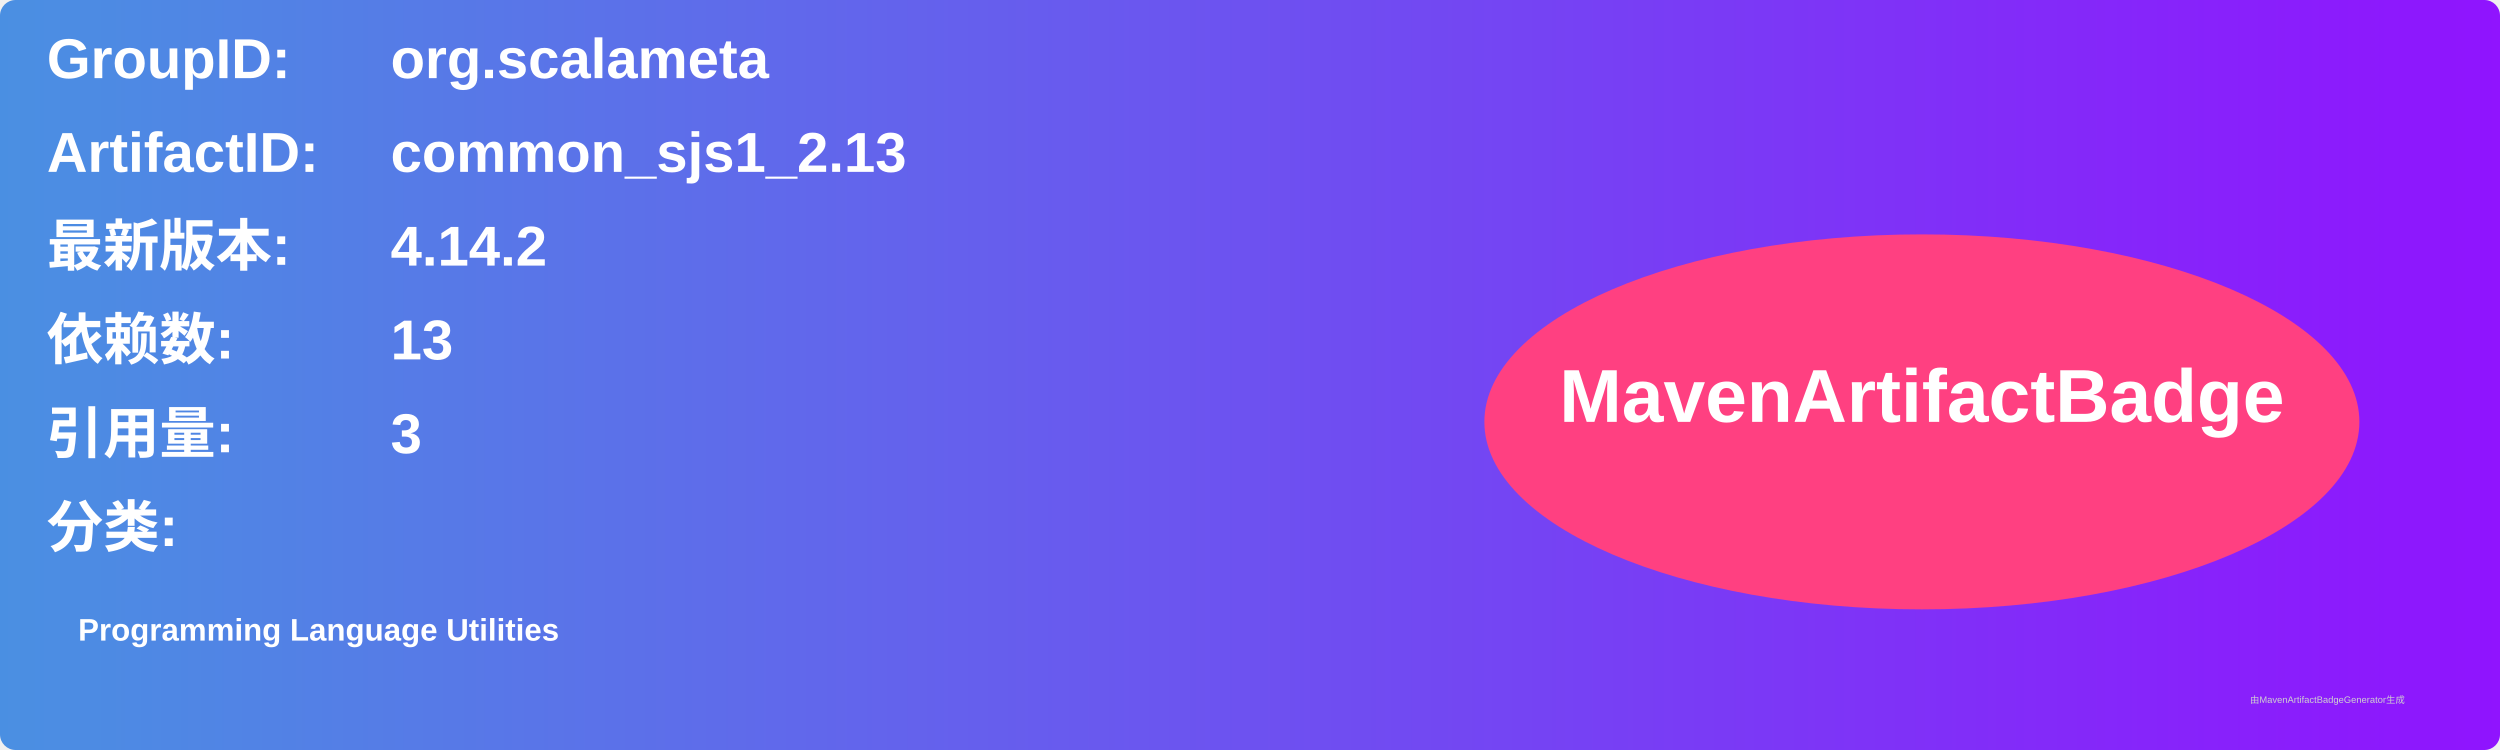
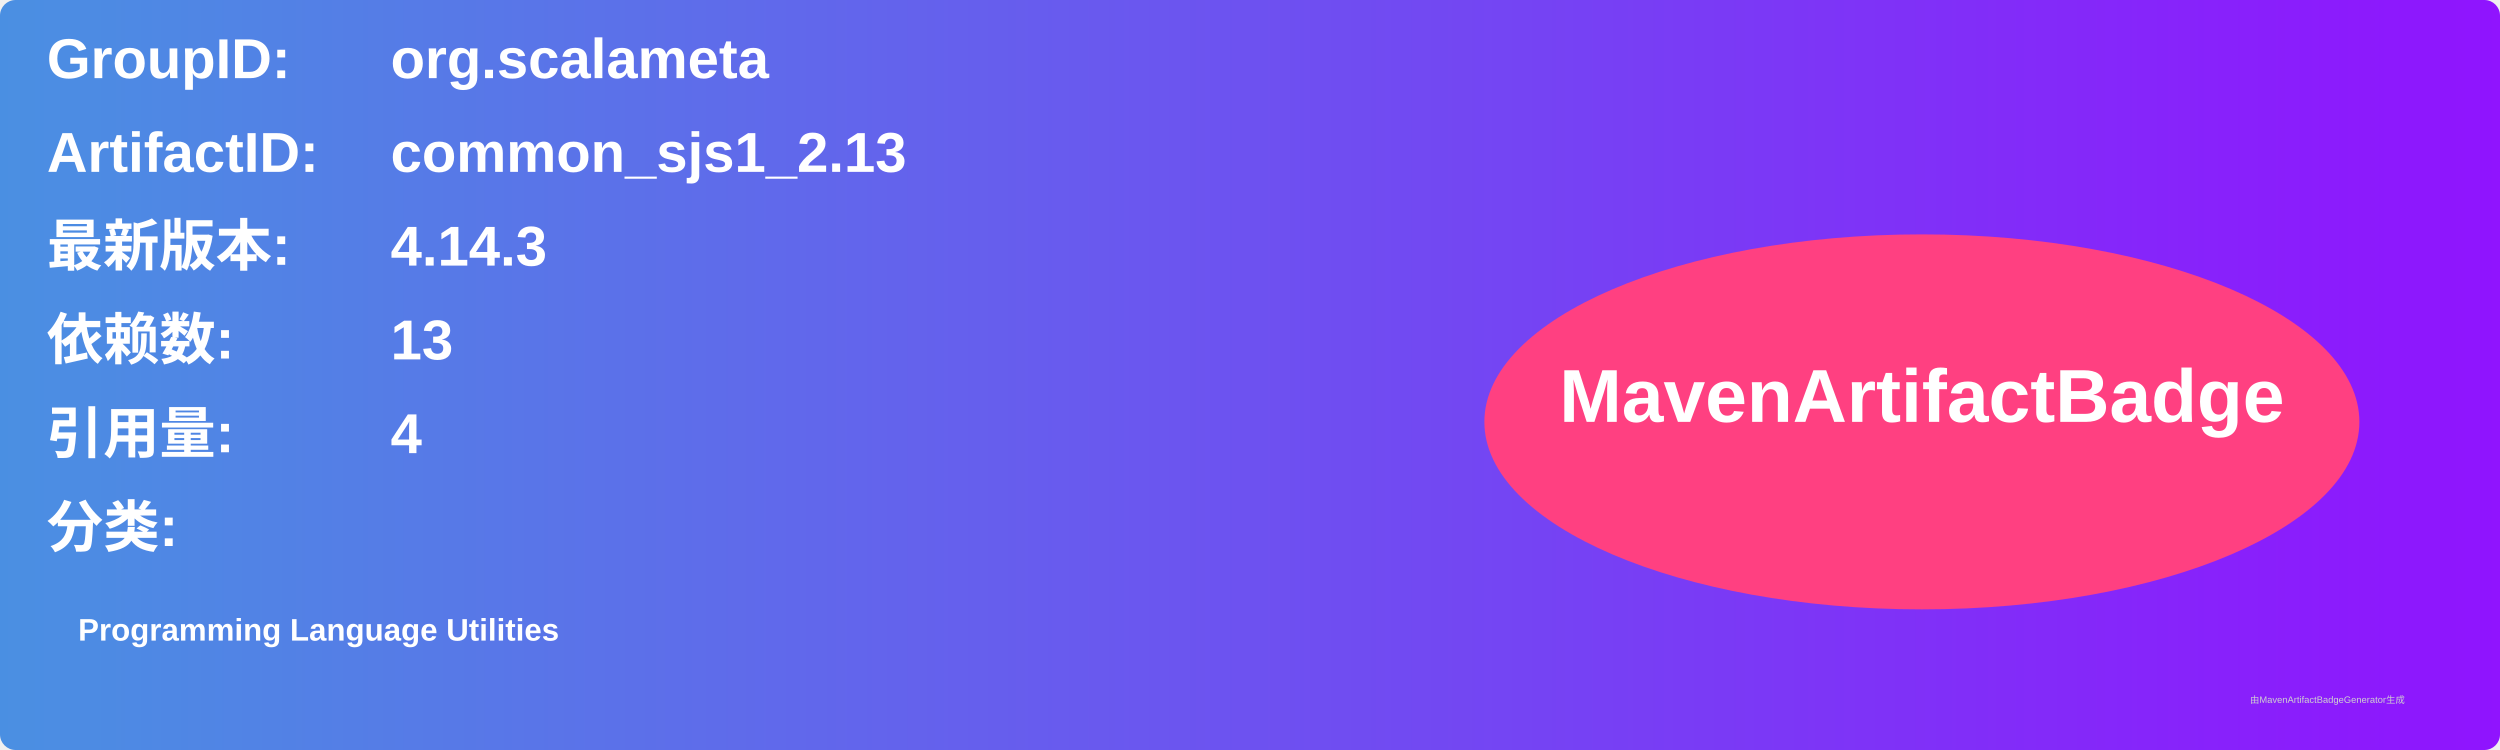
<svg xmlns="http://www.w3.org/2000/svg" width="800" height="240" viewBox="0 0 800 240">
  <linearGradient id="grad" x1="0%" y1="0%" x2="100%" y2="0%">
    <stop offset="0%" stop-color="#4a90e2" />
    <stop offset="100%" stop-color="#9013fe" />
  </linearGradient>
  <rect width="100%" height="100%" rx="5" ry="5" fill="url(#grad)" />
  <g transform="translate(15, 15)">
    <text x="0" y="10" font-family="Arial" font-size="18" fill="white" font-weight="bold" width="260">GroupID:</text>
    <text x="110" y="10" font-family="Arial" font-size="18" fill="white" font-weight="bold" width="460">org.scalameta</text>
    <text x="0" y="40" font-family="Arial" font-size="18" fill="white" font-weight="bold" width="260">ArtifactID:</text>
    <text x="110" y="40" font-family="Arial" font-size="18" fill="white" font-weight="bold" width="460">common_sjs1_2.13</text>
    <text x="0" y="70" font-family="Arial" font-size="18" fill="white" font-weight="bold">最新版本:</text>
    <text x="110" y="70" font-family="Arial" font-size="18" fill="white" font-weight="bold">
-       <tspan font-weight="bold">4.14.2</tspan>
+       <tspan font-weight="bold">4.14.3</tspan>
    </text>
    <text x="0" y="100" font-family="Arial" font-size="18" fill="white" font-weight="bold">依赖数: </text>
    <text x="110" y="100" font-family="Arial" font-size="18" fill="white">
      <tspan font-weight="bold">13</tspan>
    </text>
    <text x="0" y="130" font-family="Arial" font-size="18" fill="white" font-weight="bold">引用量: </text>
    <text x="110" y="130" font-family="Arial" font-size="18" fill="white">
-       <tspan font-weight="bold">3</tspan>
+       <tspan font-weight="bold">4</tspan>
    </text>
    <text x="0" y="160" font-family="Arial" font-size="18" fill="white" font-weight="bold">分类:</text>
    <text x="10" y="190" font-family="Arial" font-size="10" fill="white">
      <tspan font-weight="bold">Programming Language Utilities</tspan>
    </text>
    <ellipse cx="600" cy="120" rx="140" ry="60" fill="#ff4081" />
    <text x="600" y="120" text-anchor="middle" font-family="Arial" font-size="24" fill="white" font-weight="bold">MavenArtifactBadge</text>
  </g>
  <text x="720" y="225" font-family="Arial" font-size="3" fill="#d0d0d0">由MavenArtifactBadgeGenerator生成</text>
</svg>
